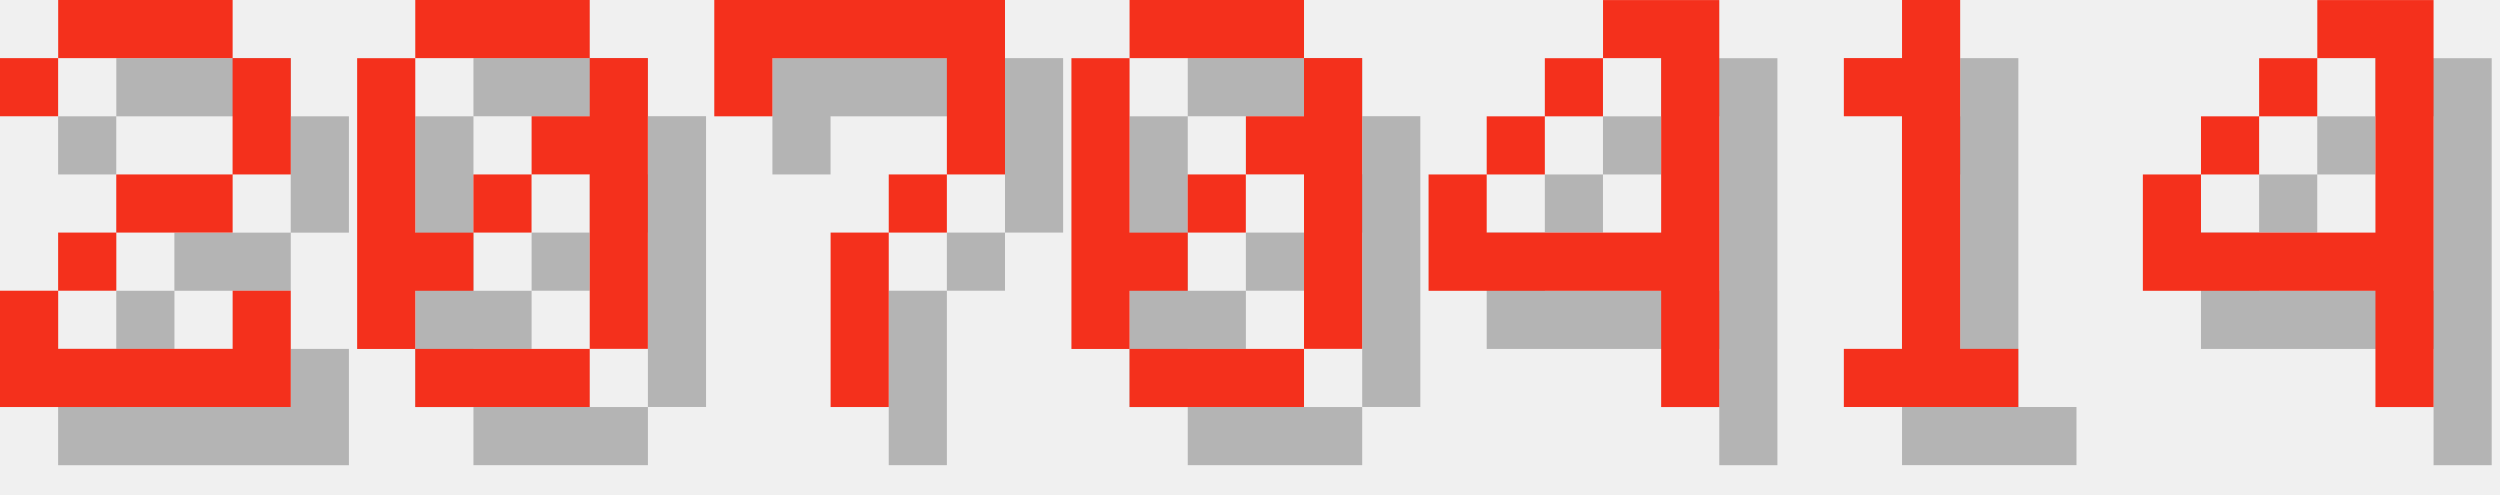
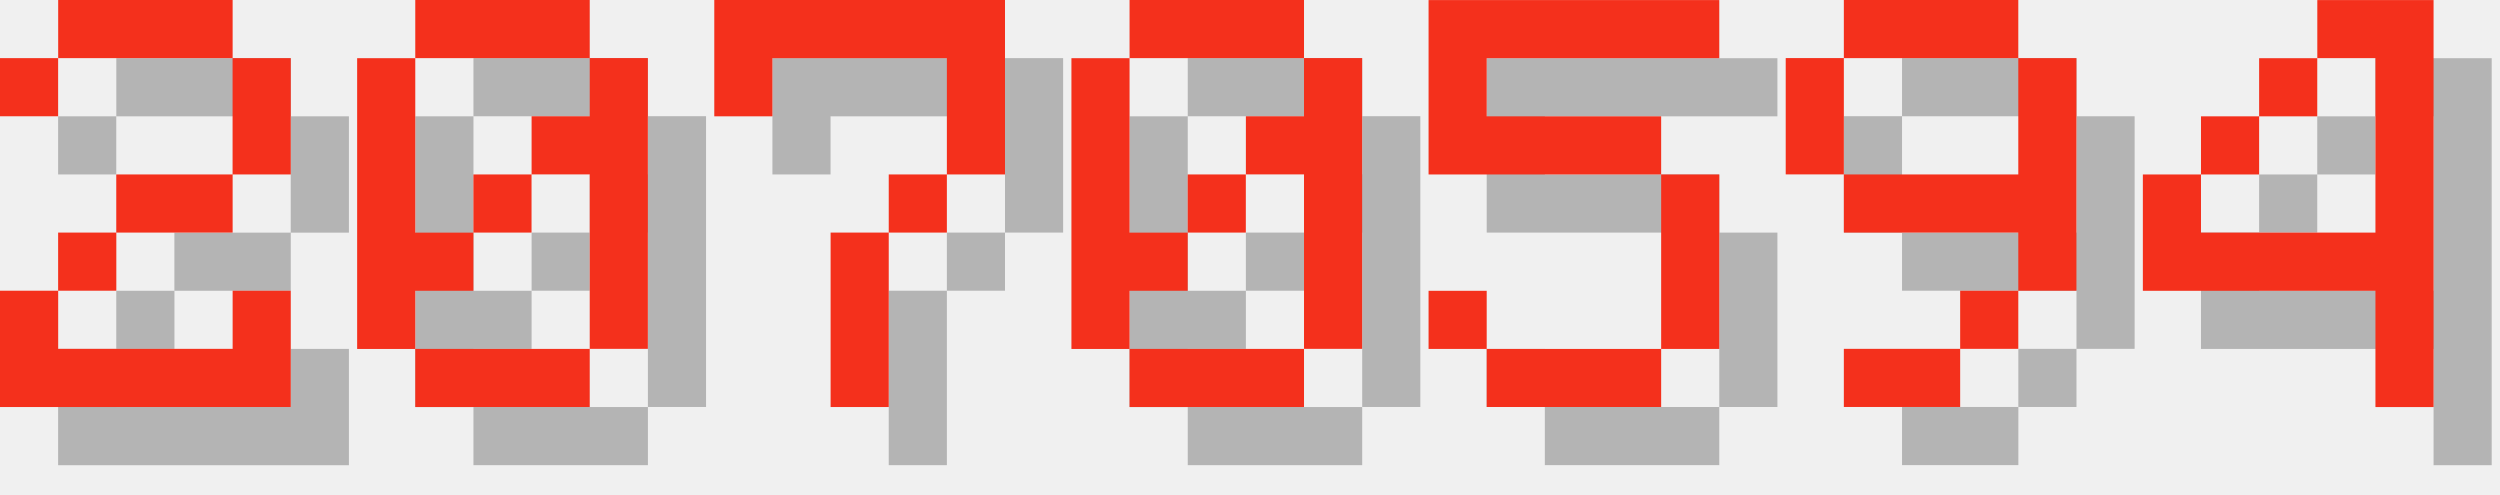
<svg xmlns="http://www.w3.org/2000/svg" version="1.1" width="182.0" height="36">
  <style>
        .text-foreground {
            fill: #F4301C;
        }
        .text-shadow {
            fill: #000000;
            fill-opacity: 0.25;
        }
    </style>
  <g class="digit" id="digit_2" transform="translate(0.0, 0), scale(4)">
    <path id="digit_2_shadow" class="text-shadow" d="m1.058 2.117v1.058h1.058v-1.058h3.175v2.117h-2.117v1.058h-1.058v1.058h-1.058v2.117h5.292v-2.117h-1.058v1.058h-3.175v-1.058h1.058v-1.058h2.117v-1.058h1.058v-2.117h-1.058v-1.058h-3.175v1.058h-1.058z" fill-opacity=".5" style="paint-order:stroke fill markers" />
    <path id="digit_2_fg" class="text-foreground" d="m0 1.058v1.058h1.058v-1.058h3.175v2.117h-2.117v1.058h-1.058v1.058h-1.058v2.117h5.292v-2.117h-1.058v1.058h-3.175v-1.058h1.058v-1.058h2.117v-1.058h1.058v-2.117h-1.058v-1.058h-3.175v1.058h-1.058z" fill="#fff" style="paint-order:stroke fill markers" />
  </g>
  <g class="digit" id="digit_0" transform="translate(26.0, 0), scale(4)">
    <path id="digit_0_shadow" class="text-shadow" d="m2.117 1.058v1.058h3.175v-1.058h-3.175zm3.175 1.058v1.058h-1.058v1.058h1.058v3.175h1.058v-5.292h-1.058zm0 5.292h-3.175v1.058h3.175v-1.058zm-3.175 0v-1.058h1.058v-1.058h-1.058v-3.175h-1.058v5.292h1.058zm1.058-2.117h1.058v-1.058h-1.058v1.058z" fill-opacity=".5" style="paint-order:stroke fill markers" />
    <path id="digit_0_fg" class="text-foreground" d="m1.058 0v1.058h3.175v-1.058h-3.175zm3.175 1.058v1.058h-1.058v1.058h1.058v3.175h1.058v-5.292h-1.058zm0 5.292h-3.175v1.058h3.175v-1.058zm-3.175 0v-1.058h1.058v-1.058h-1.058v-3.175h-1.058v5.292h1.058zm1.058-2.117h1.058v-1.058h-1.058v1.058z" fill="#fff" style="paint-order:stroke fill markers" />
  </g>
  <g class="digit" id="digit_7" transform="translate(52.0, 0), scale(4)">
    <path id="digit_7_shadow" class="text-shadow" d="m1.058 1.058 2e-6 2.117h1.058v-1.058h3.175v1.058l2e-7 1.058h-1.058v1.058h-1.058l4e-7 3.175 1.058 1e-7v-3.175h1.058v-1.058h1.058l5e-7 -1.058v-2.117z" fill-opacity=".5" style="paint-order:stroke fill markers" />
    <path id="digit_7_fg" class="text-foreground" d="m0 0 2e-6 2.117h1.058v-1.058h3.175v1.058l2e-7 1.058h-1.058v1.058h-1.058l4e-7 3.175 1.058 1e-7v-3.175h1.058v-1.058h1.058l5e-7 -1.058v-2.117z" fill="#fff" style="paint-order:stroke fill markers" />
  </g>
  <g class="digit" id="digit_0" transform="translate(78.0, 0), scale(4)">
    <path id="digit_0_shadow" class="text-shadow" d="m2.117 1.058v1.058h3.175v-1.058h-3.175zm3.175 1.058v1.058h-1.058v1.058h1.058v3.175h1.058v-5.292h-1.058zm0 5.292h-3.175v1.058h3.175v-1.058zm-3.175 0v-1.058h1.058v-1.058h-1.058v-3.175h-1.058v5.292h1.058zm1.058-2.117h1.058v-1.058h-1.058v1.058z" fill-opacity=".5" style="paint-order:stroke fill markers" />
    <path id="digit_0_fg" class="text-foreground" d="m1.058 0v1.058h3.175v-1.058h-3.175zm3.175 1.058v1.058h-1.058v1.058h1.058v3.175h1.058v-5.292h-1.058zm0 5.292h-3.175v1.058h3.175v-1.058zm-3.175 0v-1.058h1.058v-1.058h-1.058v-3.175h-1.058v5.292h1.058zm1.058-2.117h1.058v-1.058h-1.058v1.058z" fill="#fff" style="paint-order:stroke fill markers" />
  </g>
-   <g class="digit" id="digit_4" transform="translate(104.0, 0), scale(4)">
-     <path id="digit_4_shadow" class="text-shadow" d="m4.233 1.058v1.058h1.058v3.175h-3.175v-1.058h-1.058v2.117h4.233v2.117h1.058v-7.408h-2.117zm-2.117 3.175h1.058v-1.058h-1.058v1.058zm1.058-1.058h1.058v-1.058h-1.058v1.058z" fill-opacity=".5" style="paint-order:stroke fill markers" />
-     <path id="digit_4_fg" class="text-foreground" d="m3.175 0v1.058h1.058v3.175h-3.175v-1.058h-1.058v2.117h4.233v2.117h1.058v-7.408h-2.117zm-2.117 3.175h1.058v-1.058h-1.058v1.058zm1.058-1.058h1.058v-1.058h-1.058v1.058z" fill="#fff" style="paint-order:stroke fill markers" />
+   <g class="digit" id="digit_5" transform="translate(104.0, 0), scale(4)">
+     <path id="digit_5_shadow" class="text-shadow" d="m1.058 1.058v3.175h4.233v3.175h-3.175v-1.058h-1.058v1.058h1.058v1.058h3.175v-1.058h1.058v-3.175h-1.058v-1.058h-3.175v-1.058h4.233v-1.058h-5.292z" fill-opacity=".5" style="paint-order:stroke fill markers" />
+     <path id="digit_5_fg" class="text-foreground" d="m0 0v3.175h4.233v3.175h-3.175v-1.058h-1.058v1.058h1.058v1.058h3.175v-1.058h1.058v-3.175h-1.058v-1.058h-3.175v-1.058h4.233v-1.058h-5.292z" fill="#fff" style="paint-order:stroke fill markers" />
  </g>
-   <g class="digit" id="digit_1" transform="translate(130.0, 0), scale(4)">
-     <path id="digit_1_shadow" class="text-shadow" d="m2.117 2.117v1.058h1.058v4.233h-1.058v1.058h3.175v-1.058h-1.058v-6.35h-1.058v1.058h-1.058z" fill-opacity=".5" style="paint-order:stroke fill markers" />
-     <path id="digit_1_fg" class="text-foreground" d="m1.058 1.058v1.058h1.058v4.233h-1.058v1.058h3.175v-1.058h-1.058v-6.35h-1.058v1.058h-1.058z" fill="#fff" style="paint-order:stroke fill markers" />
+   <g class="digit" id="digit_9" transform="translate(130.0, 0), scale(4)">
+     <path id="digit_9_shadow" class="text-shadow" d="m2.117 1.058v1.058h3.175v-1.058h-3.175zm3.175 1.058v2.117h-3.175v1.058h3.175v1.058h1.058v-4.233h-1.058zm0 4.233h-1.058v1.058h1.058v-1.058zm-1.058 1.058h-2.117v1.058h2.117v-1.058zm-2.117-3.175v-2.117h-1.058v2.117h1.058z" fill-opacity=".5" style="paint-order:stroke fill markers" />
+     <path id="digit_9_fg" class="text-foreground" d="m1.058 0v1.058h3.175v-1.058h-3.175zm3.175 1.058v2.117h-3.175v1.058h3.175v1.058h1.058v-4.233h-1.058zm0 4.233h-1.058v1.058h1.058v-1.058zm-1.058 1.058h-2.117v1.058h2.117v-1.058zm-2.117-3.175v-2.117h-1.058v2.117h1.058z" fill="#fff" style="paint-order:stroke fill markers" />
  </g>
  <g class="digit" id="digit_4" transform="translate(156.0, 0), scale(4)">
    <path id="digit_4_shadow" class="text-shadow" d="m4.233 1.058v1.058h1.058v3.175h-3.175v-1.058h-1.058v2.117h4.233v2.117h1.058v-7.408h-2.117zm-2.117 3.175h1.058v-1.058h-1.058v1.058zm1.058-1.058h1.058v-1.058h-1.058v1.058z" fill-opacity=".5" style="paint-order:stroke fill markers" />
    <path id="digit_4_fg" class="text-foreground" d="m3.175 0v1.058h1.058v3.175h-3.175v-1.058h-1.058v2.117h4.233v2.117h1.058v-7.408h-2.117zm-2.117 3.175h1.058v-1.058h-1.058v1.058zm1.058-1.058h1.058v-1.058h-1.058v1.058z" fill="#fff" style="paint-order:stroke fill markers" />
  </g>
</svg>
